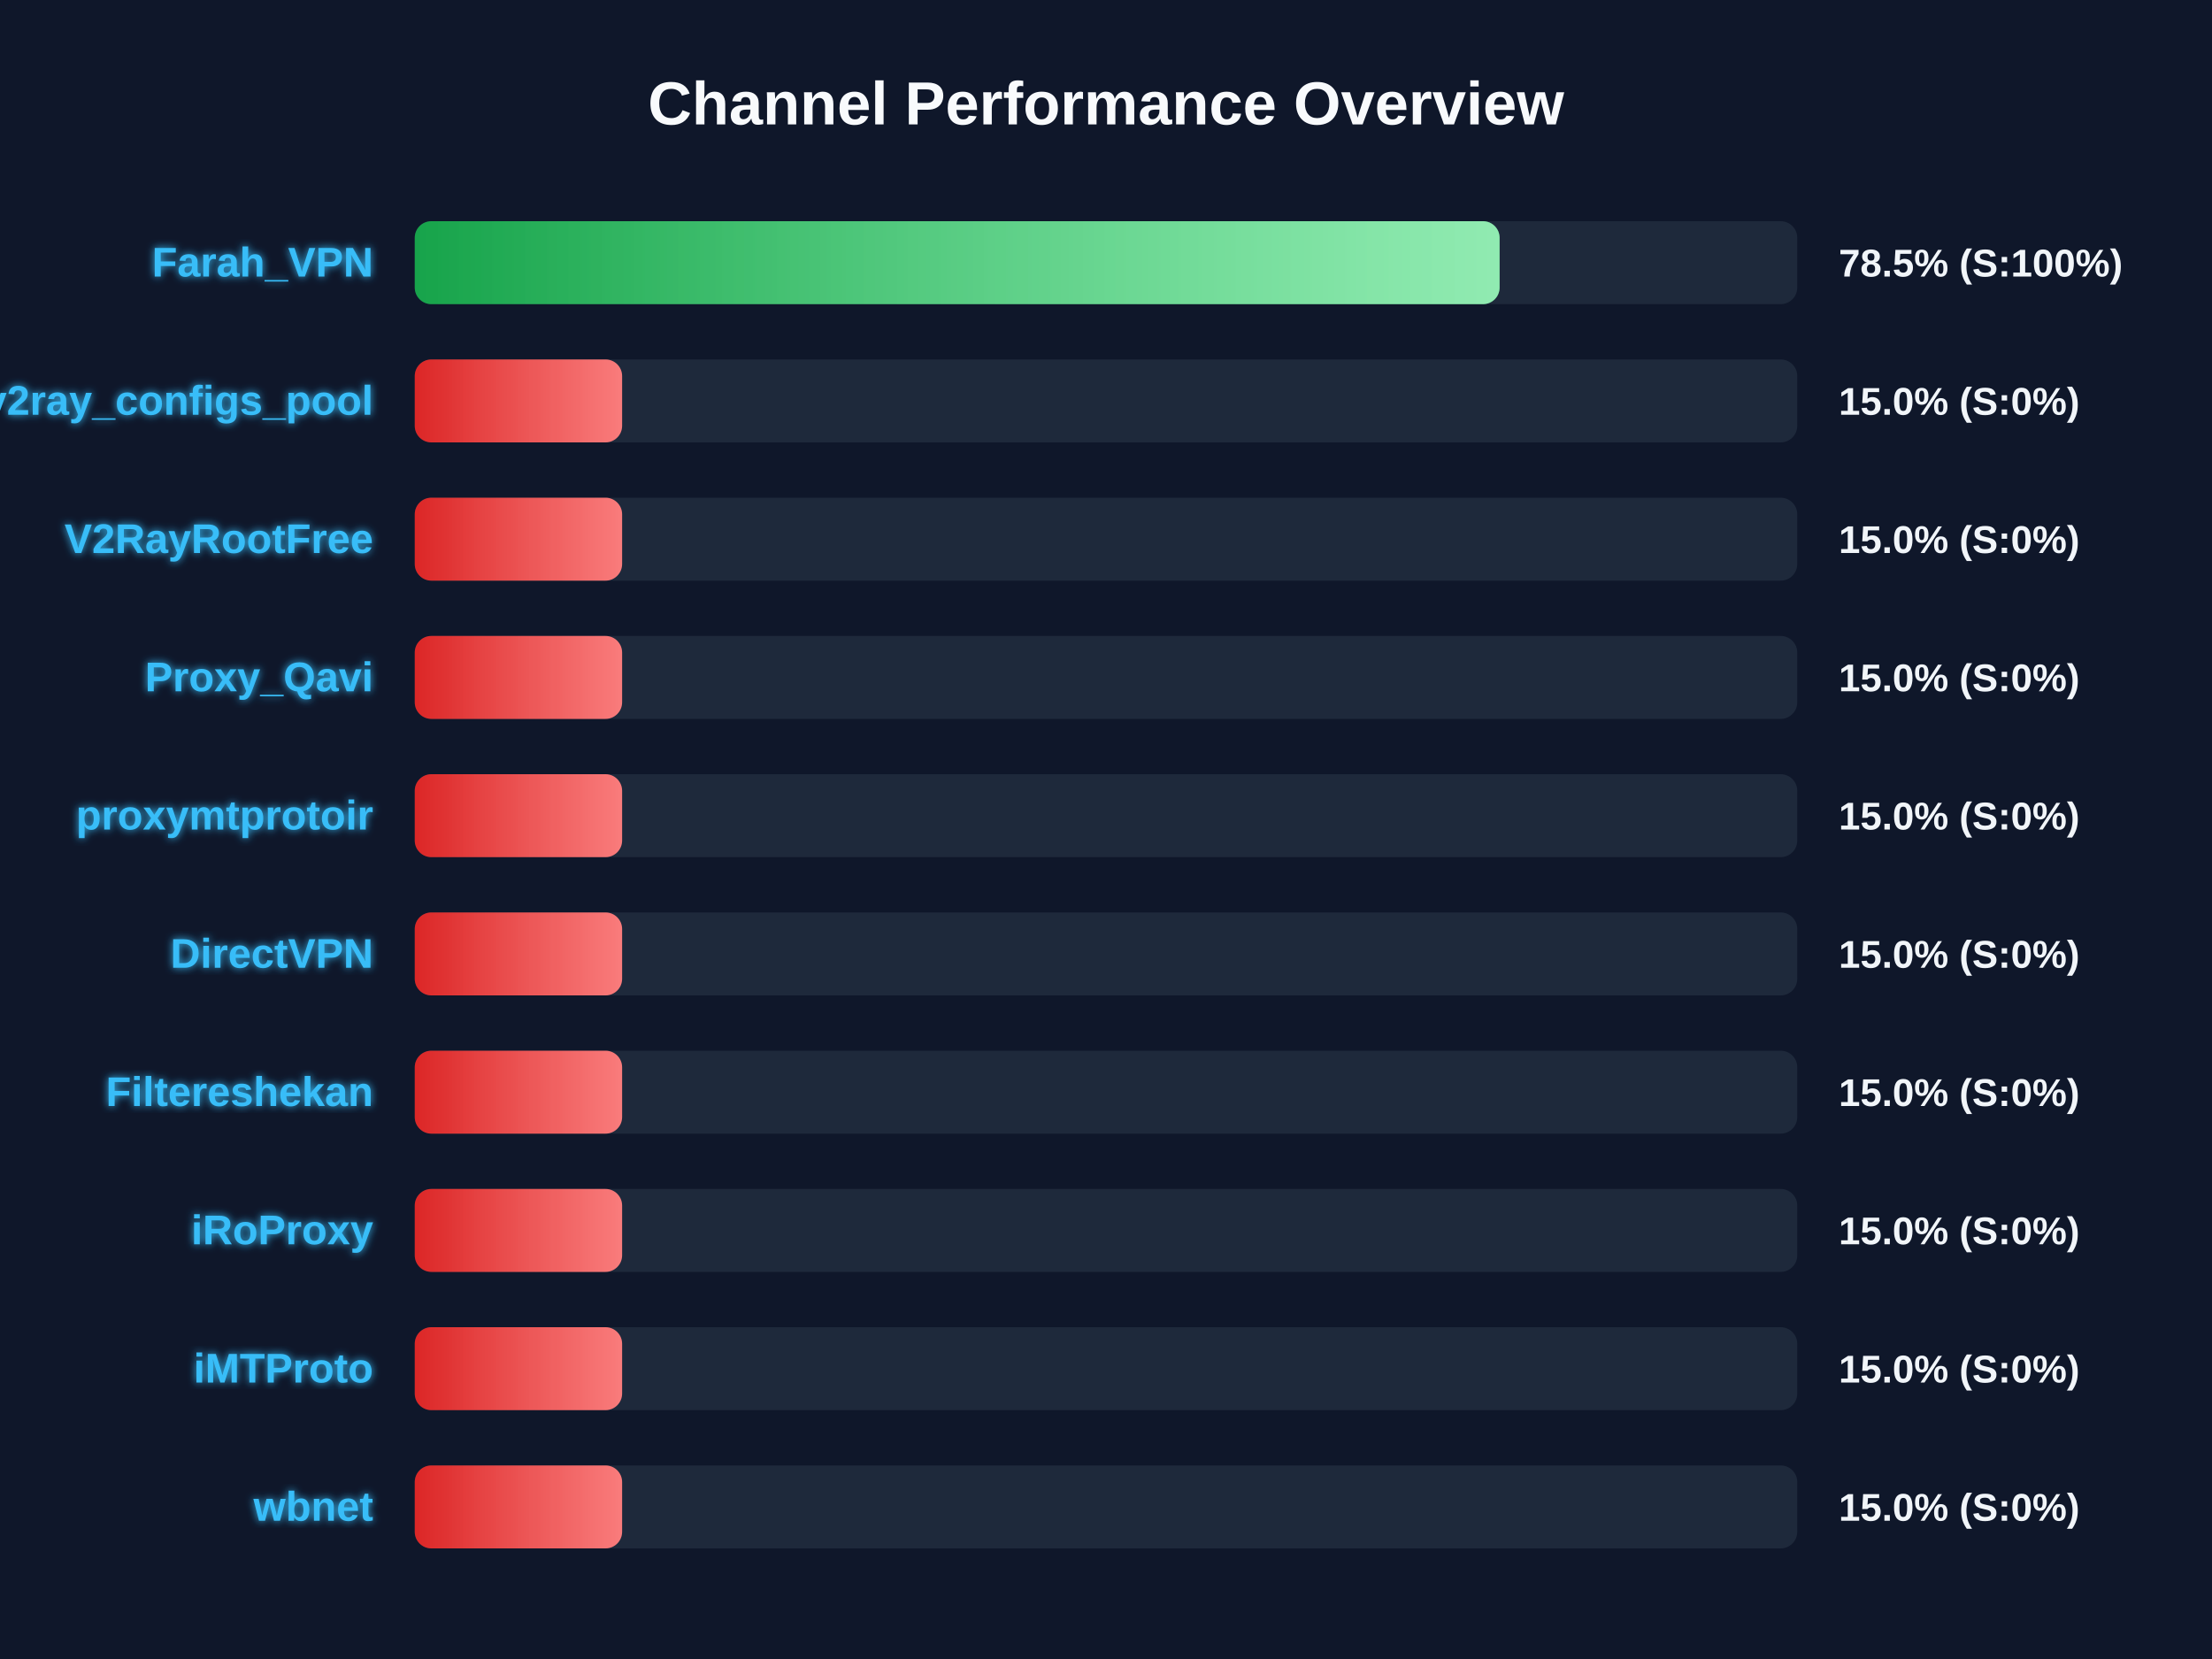
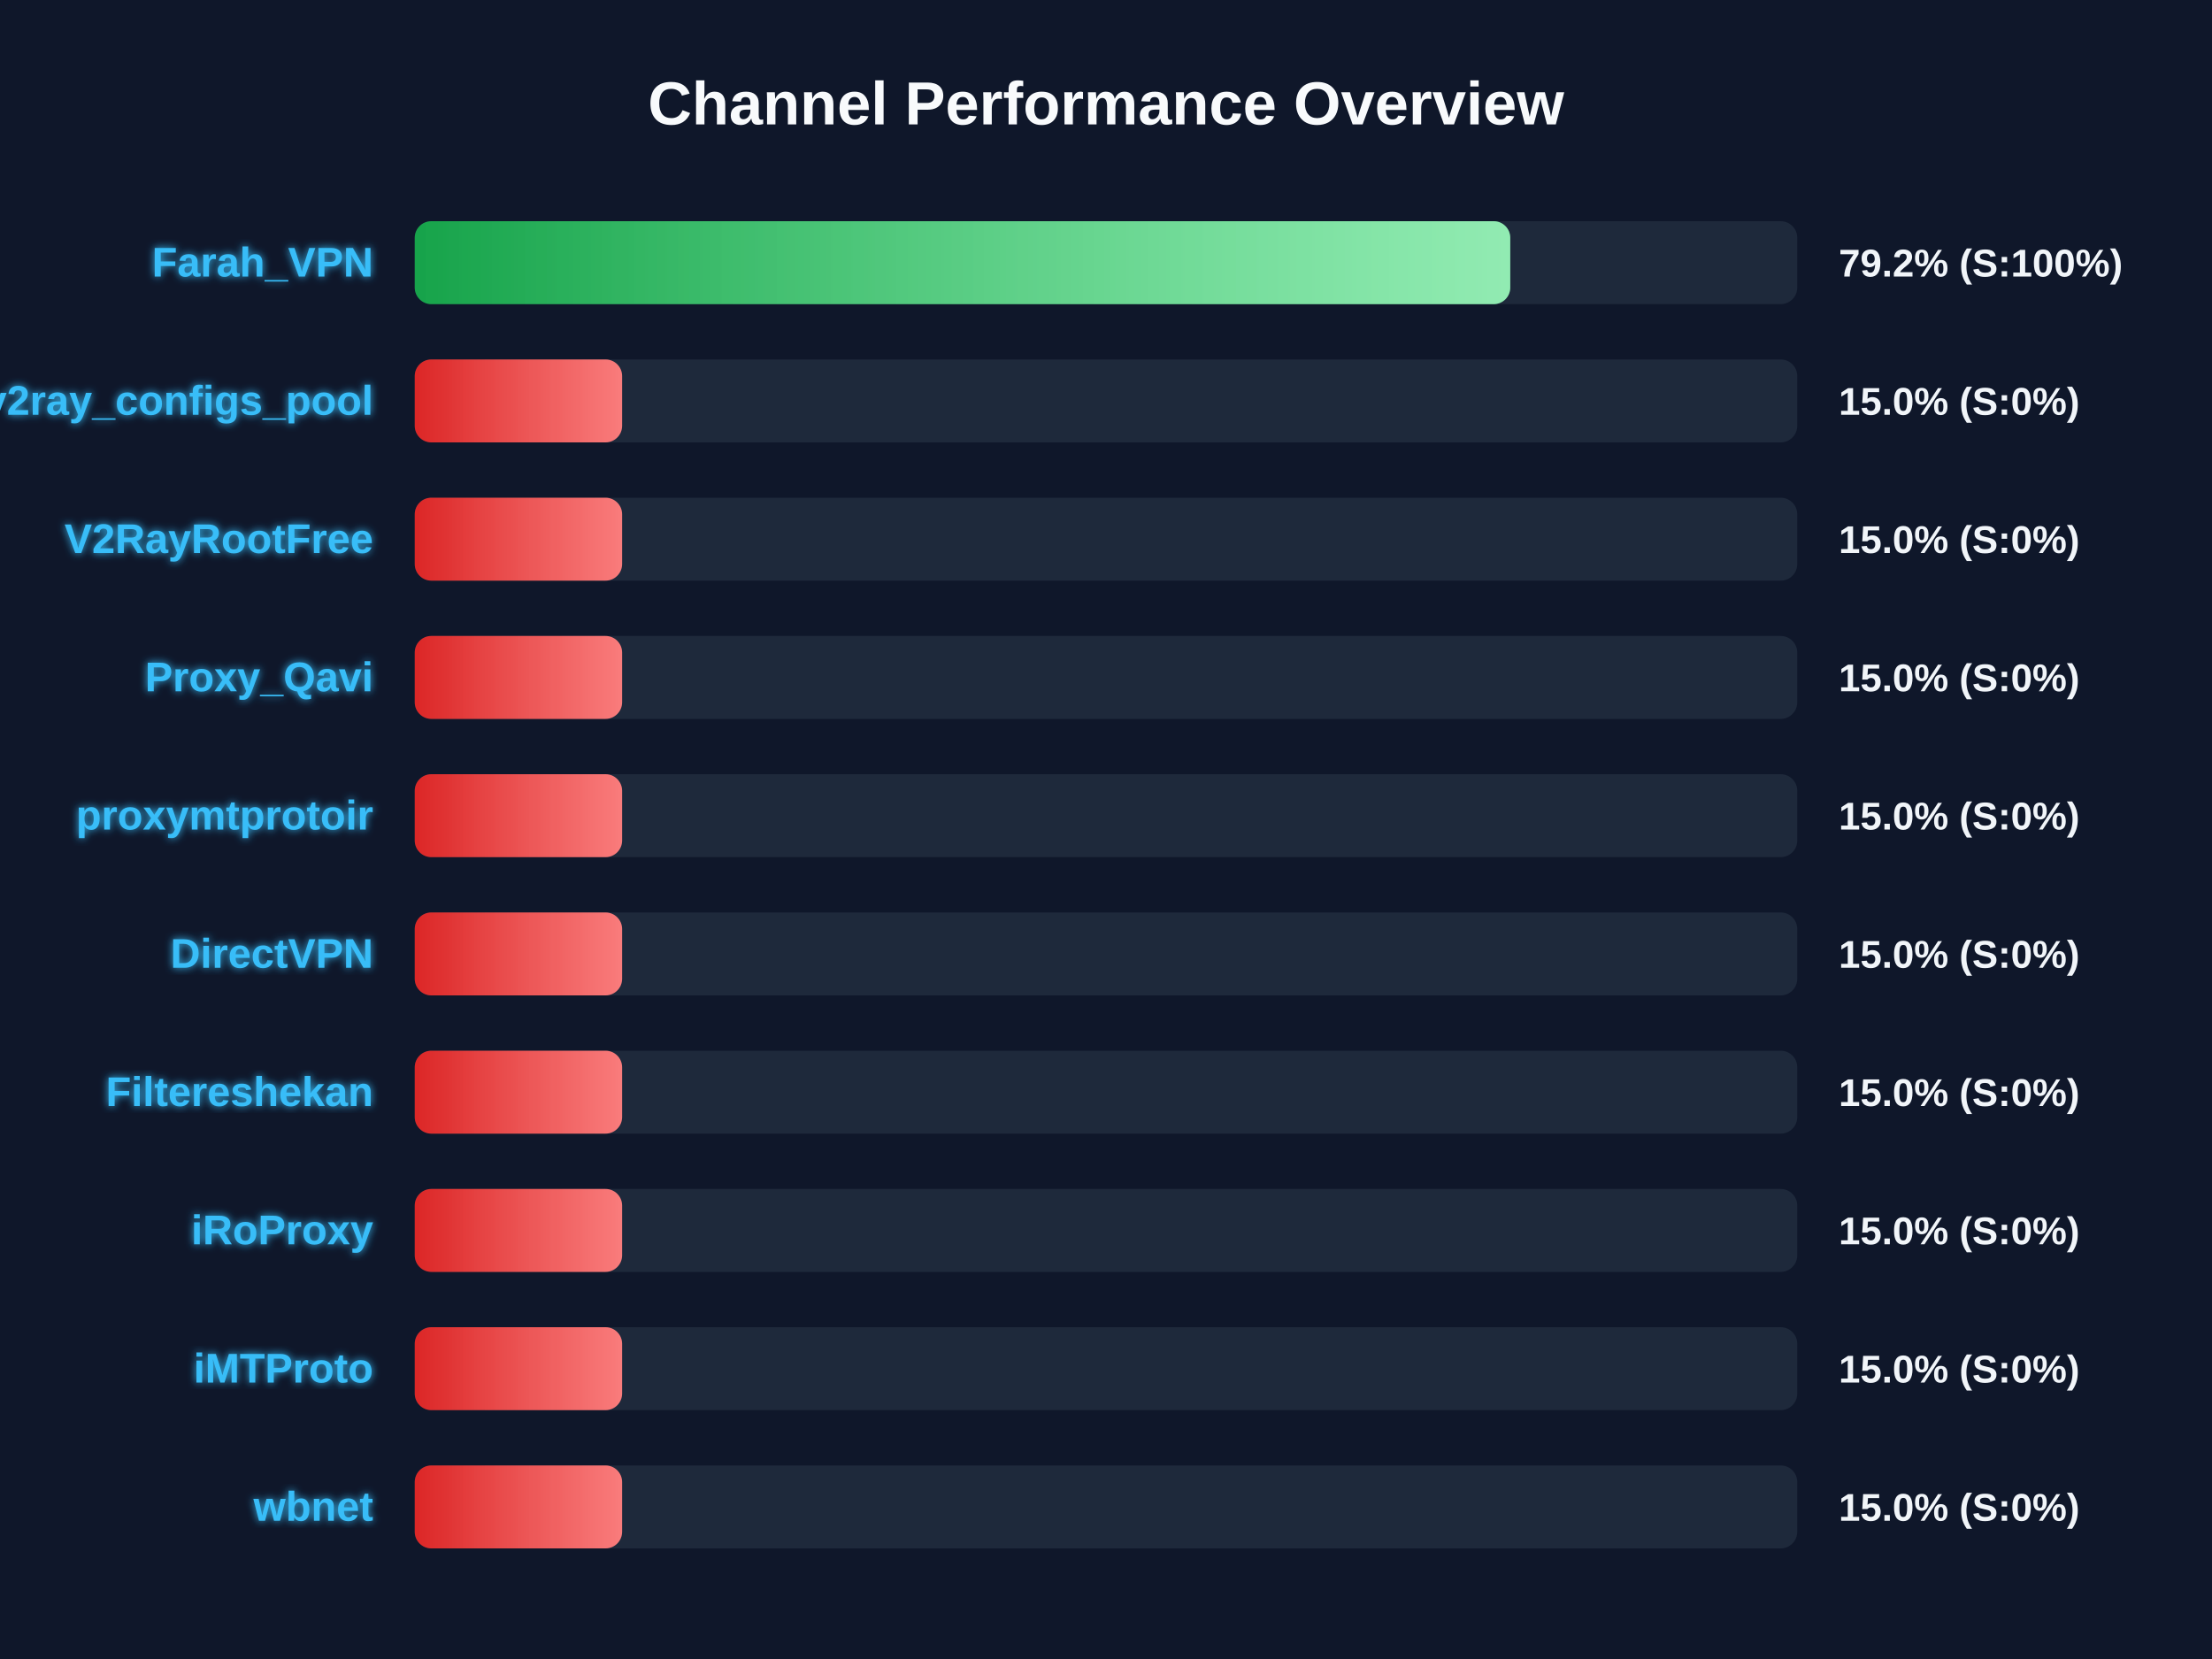
<svg xmlns="http://www.w3.org/2000/svg" width="800" height="600" version="1.1">
  <defs>
    <linearGradient id="grad-green" x1="0%" y1="0%" x2="100%" y2="0%">
      <stop offset="0%" stop-color="#16a34a" />
      <stop offset="100%" stop-color="#4ade80" />
    </linearGradient>
    <linearGradient id="grad-yellow" x1="0%" y1="0%" x2="100%" y2="0%">
      <stop offset="0%" stop-color="#ca8a04" />
      <stop offset="100%" stop-color="#fde047" />
    </linearGradient>
    <linearGradient id="grad-red" x1="0%" y1="0%" x2="100%" y2="0%">
      <stop offset="0%" stop-color="#dc2626" />
      <stop offset="100%" stop-color="#f87171" />
    </linearGradient>
    <linearGradient id="shimmer" x1="0%" y1="0%" x2="100%" y2="0%">
      <stop offset="0%" stop-color="rgba(255,255,255,0)" />
      <stop offset="50%" stop-color="rgba(255,255,255,0.4)" />
      <stop offset="100%" stop-color="rgba(255,255,255,0)" />
    </linearGradient>
    <filter id="glow" x="-20%" y="-20%" width="140%" height="140%">
      <feGaussianBlur stdDeviation="1.5" result="blur" />
      <feComposite in="SourceGraphic" in2="blur" operator="over" />
    </filter>
  </defs>
  <style>
        .bg-rect { fill: #0f172a; }
        .title { font: bold 22px 'Segoe UI', Arial, sans-serif; fill: #f8fafc; }
        .row { font: bold 15px 'Segoe UI', Arial, sans-serif; fill: #38bdf8; filter: url(#glow); }
        .score { font: bold 14px 'Segoe UI', Arial, sans-serif; fill: #f1f5f9; }
        @keyframes shimmer-anim {
            0% { transform: translateX(-100%); }
            100% { transform: translateX(200%); }
        }
        .shimmer-rect {
            animation: shimmer-anim 2.5s infinite linear;
        }
    </style>
  <rect width="100%" height="100%" class="bg-rect" />
  <text x="400" y="45" text-anchor="middle" class="title">Channel Performance Overview</text>
  <rect x="150" y="80" width="500" height="30" fill="#1e293b" rx="6" />
  <clipPath id="clip-0">
-     <rect x="150" y="80" width="392.35" height="30" rx="6" />
+     <rect x="150" y="80" width="396.2" height="30" rx="6" />
  </clipPath>
-   <rect x="150" y="80" width="392.35" height="30" fill="url(#grad-green)" rx="6" />
+   <rect x="150" y="80" width="396.2" height="30" fill="url(#grad-green)" rx="6" />
  <g clip-path="url(#clip-0)">
    <rect x="150" y="80" width="100%" height="30" fill="url(#shimmer)" class="shimmer-rect" />
  </g>
  <text x="135" y="100" text-anchor="end" class="row">Farah_VPN</text>
-   <text x="665" y="100" text-anchor="start" class="score">78.5% (S:100%)</text>
+   <text x="665" y="100" text-anchor="start" class="score">79.2% (S:100%)</text>
  <rect x="150" y="130" width="500" height="30" fill="#1e293b" rx="6" />
  <clipPath id="clip-1">
    <rect x="150" y="130" width="75.0" height="30" rx="6" />
  </clipPath>
  <rect x="150" y="130" width="75.0" height="30" fill="url(#grad-red)" rx="6" />
  <g clip-path="url(#clip-1)">
    <rect x="150" y="130" width="100%" height="30" fill="url(#shimmer)" class="shimmer-rect" />
  </g>
  <text x="135" y="150" text-anchor="end" class="row">v2ray_configs_pool</text>
  <text x="665" y="150" text-anchor="start" class="score">15.0% (S:0%)</text>
  <rect x="150" y="180" width="500" height="30" fill="#1e293b" rx="6" />
  <clipPath id="clip-2">
    <rect x="150" y="180" width="75.0" height="30" rx="6" />
  </clipPath>
  <rect x="150" y="180" width="75.0" height="30" fill="url(#grad-red)" rx="6" />
  <g clip-path="url(#clip-2)">
    <rect x="150" y="180" width="100%" height="30" fill="url(#shimmer)" class="shimmer-rect" />
  </g>
  <text x="135" y="200" text-anchor="end" class="row">V2RayRootFree</text>
  <text x="665" y="200" text-anchor="start" class="score">15.0% (S:0%)</text>
  <rect x="150" y="230" width="500" height="30" fill="#1e293b" rx="6" />
  <clipPath id="clip-3">
    <rect x="150" y="230" width="75.0" height="30" rx="6" />
  </clipPath>
  <rect x="150" y="230" width="75.0" height="30" fill="url(#grad-red)" rx="6" />
  <g clip-path="url(#clip-3)">
    <rect x="150" y="230" width="100%" height="30" fill="url(#shimmer)" class="shimmer-rect" />
  </g>
  <text x="135" y="250" text-anchor="end" class="row">Proxy_Qavi</text>
  <text x="665" y="250" text-anchor="start" class="score">15.0% (S:0%)</text>
  <rect x="150" y="280" width="500" height="30" fill="#1e293b" rx="6" />
  <clipPath id="clip-4">
    <rect x="150" y="280" width="75.0" height="30" rx="6" />
  </clipPath>
  <rect x="150" y="280" width="75.0" height="30" fill="url(#grad-red)" rx="6" />
  <g clip-path="url(#clip-4)">
    <rect x="150" y="280" width="100%" height="30" fill="url(#shimmer)" class="shimmer-rect" />
  </g>
  <text x="135" y="300" text-anchor="end" class="row">proxymtprotoir</text>
  <text x="665" y="300" text-anchor="start" class="score">15.0% (S:0%)</text>
  <rect x="150" y="330" width="500" height="30" fill="#1e293b" rx="6" />
  <clipPath id="clip-5">
    <rect x="150" y="330" width="75.0" height="30" rx="6" />
  </clipPath>
  <rect x="150" y="330" width="75.0" height="30" fill="url(#grad-red)" rx="6" />
  <g clip-path="url(#clip-5)">
    <rect x="150" y="330" width="100%" height="30" fill="url(#shimmer)" class="shimmer-rect" />
  </g>
  <text x="135" y="350" text-anchor="end" class="row">DirectVPN</text>
  <text x="665" y="350" text-anchor="start" class="score">15.0% (S:0%)</text>
  <rect x="150" y="380" width="500" height="30" fill="#1e293b" rx="6" />
  <clipPath id="clip-6">
    <rect x="150" y="380" width="75.0" height="30" rx="6" />
  </clipPath>
  <rect x="150" y="380" width="75.0" height="30" fill="url(#grad-red)" rx="6" />
  <g clip-path="url(#clip-6)">
    <rect x="150" y="380" width="100%" height="30" fill="url(#shimmer)" class="shimmer-rect" />
  </g>
  <text x="135" y="400" text-anchor="end" class="row">Filtereshekan</text>
  <text x="665" y="400" text-anchor="start" class="score">15.0% (S:0%)</text>
  <rect x="150" y="430" width="500" height="30" fill="#1e293b" rx="6" />
  <clipPath id="clip-7">
    <rect x="150" y="430" width="75.0" height="30" rx="6" />
  </clipPath>
  <rect x="150" y="430" width="75.0" height="30" fill="url(#grad-red)" rx="6" />
  <g clip-path="url(#clip-7)">
    <rect x="150" y="430" width="100%" height="30" fill="url(#shimmer)" class="shimmer-rect" />
  </g>
  <text x="135" y="450" text-anchor="end" class="row">iRoProxy</text>
  <text x="665" y="450" text-anchor="start" class="score">15.0% (S:0%)</text>
  <rect x="150" y="480" width="500" height="30" fill="#1e293b" rx="6" />
  <clipPath id="clip-8">
    <rect x="150" y="480" width="75.0" height="30" rx="6" />
  </clipPath>
  <rect x="150" y="480" width="75.0" height="30" fill="url(#grad-red)" rx="6" />
  <g clip-path="url(#clip-8)">
    <rect x="150" y="480" width="100%" height="30" fill="url(#shimmer)" class="shimmer-rect" />
  </g>
  <text x="135" y="500" text-anchor="end" class="row">iMTProto</text>
  <text x="665" y="500" text-anchor="start" class="score">15.0% (S:0%)</text>
  <rect x="150" y="530" width="500" height="30" fill="#1e293b" rx="6" />
  <clipPath id="clip-9">
    <rect x="150" y="530" width="75.0" height="30" rx="6" />
  </clipPath>
  <rect x="150" y="530" width="75.0" height="30" fill="url(#grad-red)" rx="6" />
  <g clip-path="url(#clip-9)">
    <rect x="150" y="530" width="100%" height="30" fill="url(#shimmer)" class="shimmer-rect" />
  </g>
  <text x="135" y="550" text-anchor="end" class="row">wbnet</text>
  <text x="665" y="550" text-anchor="start" class="score">15.0% (S:0%)</text>
</svg>
